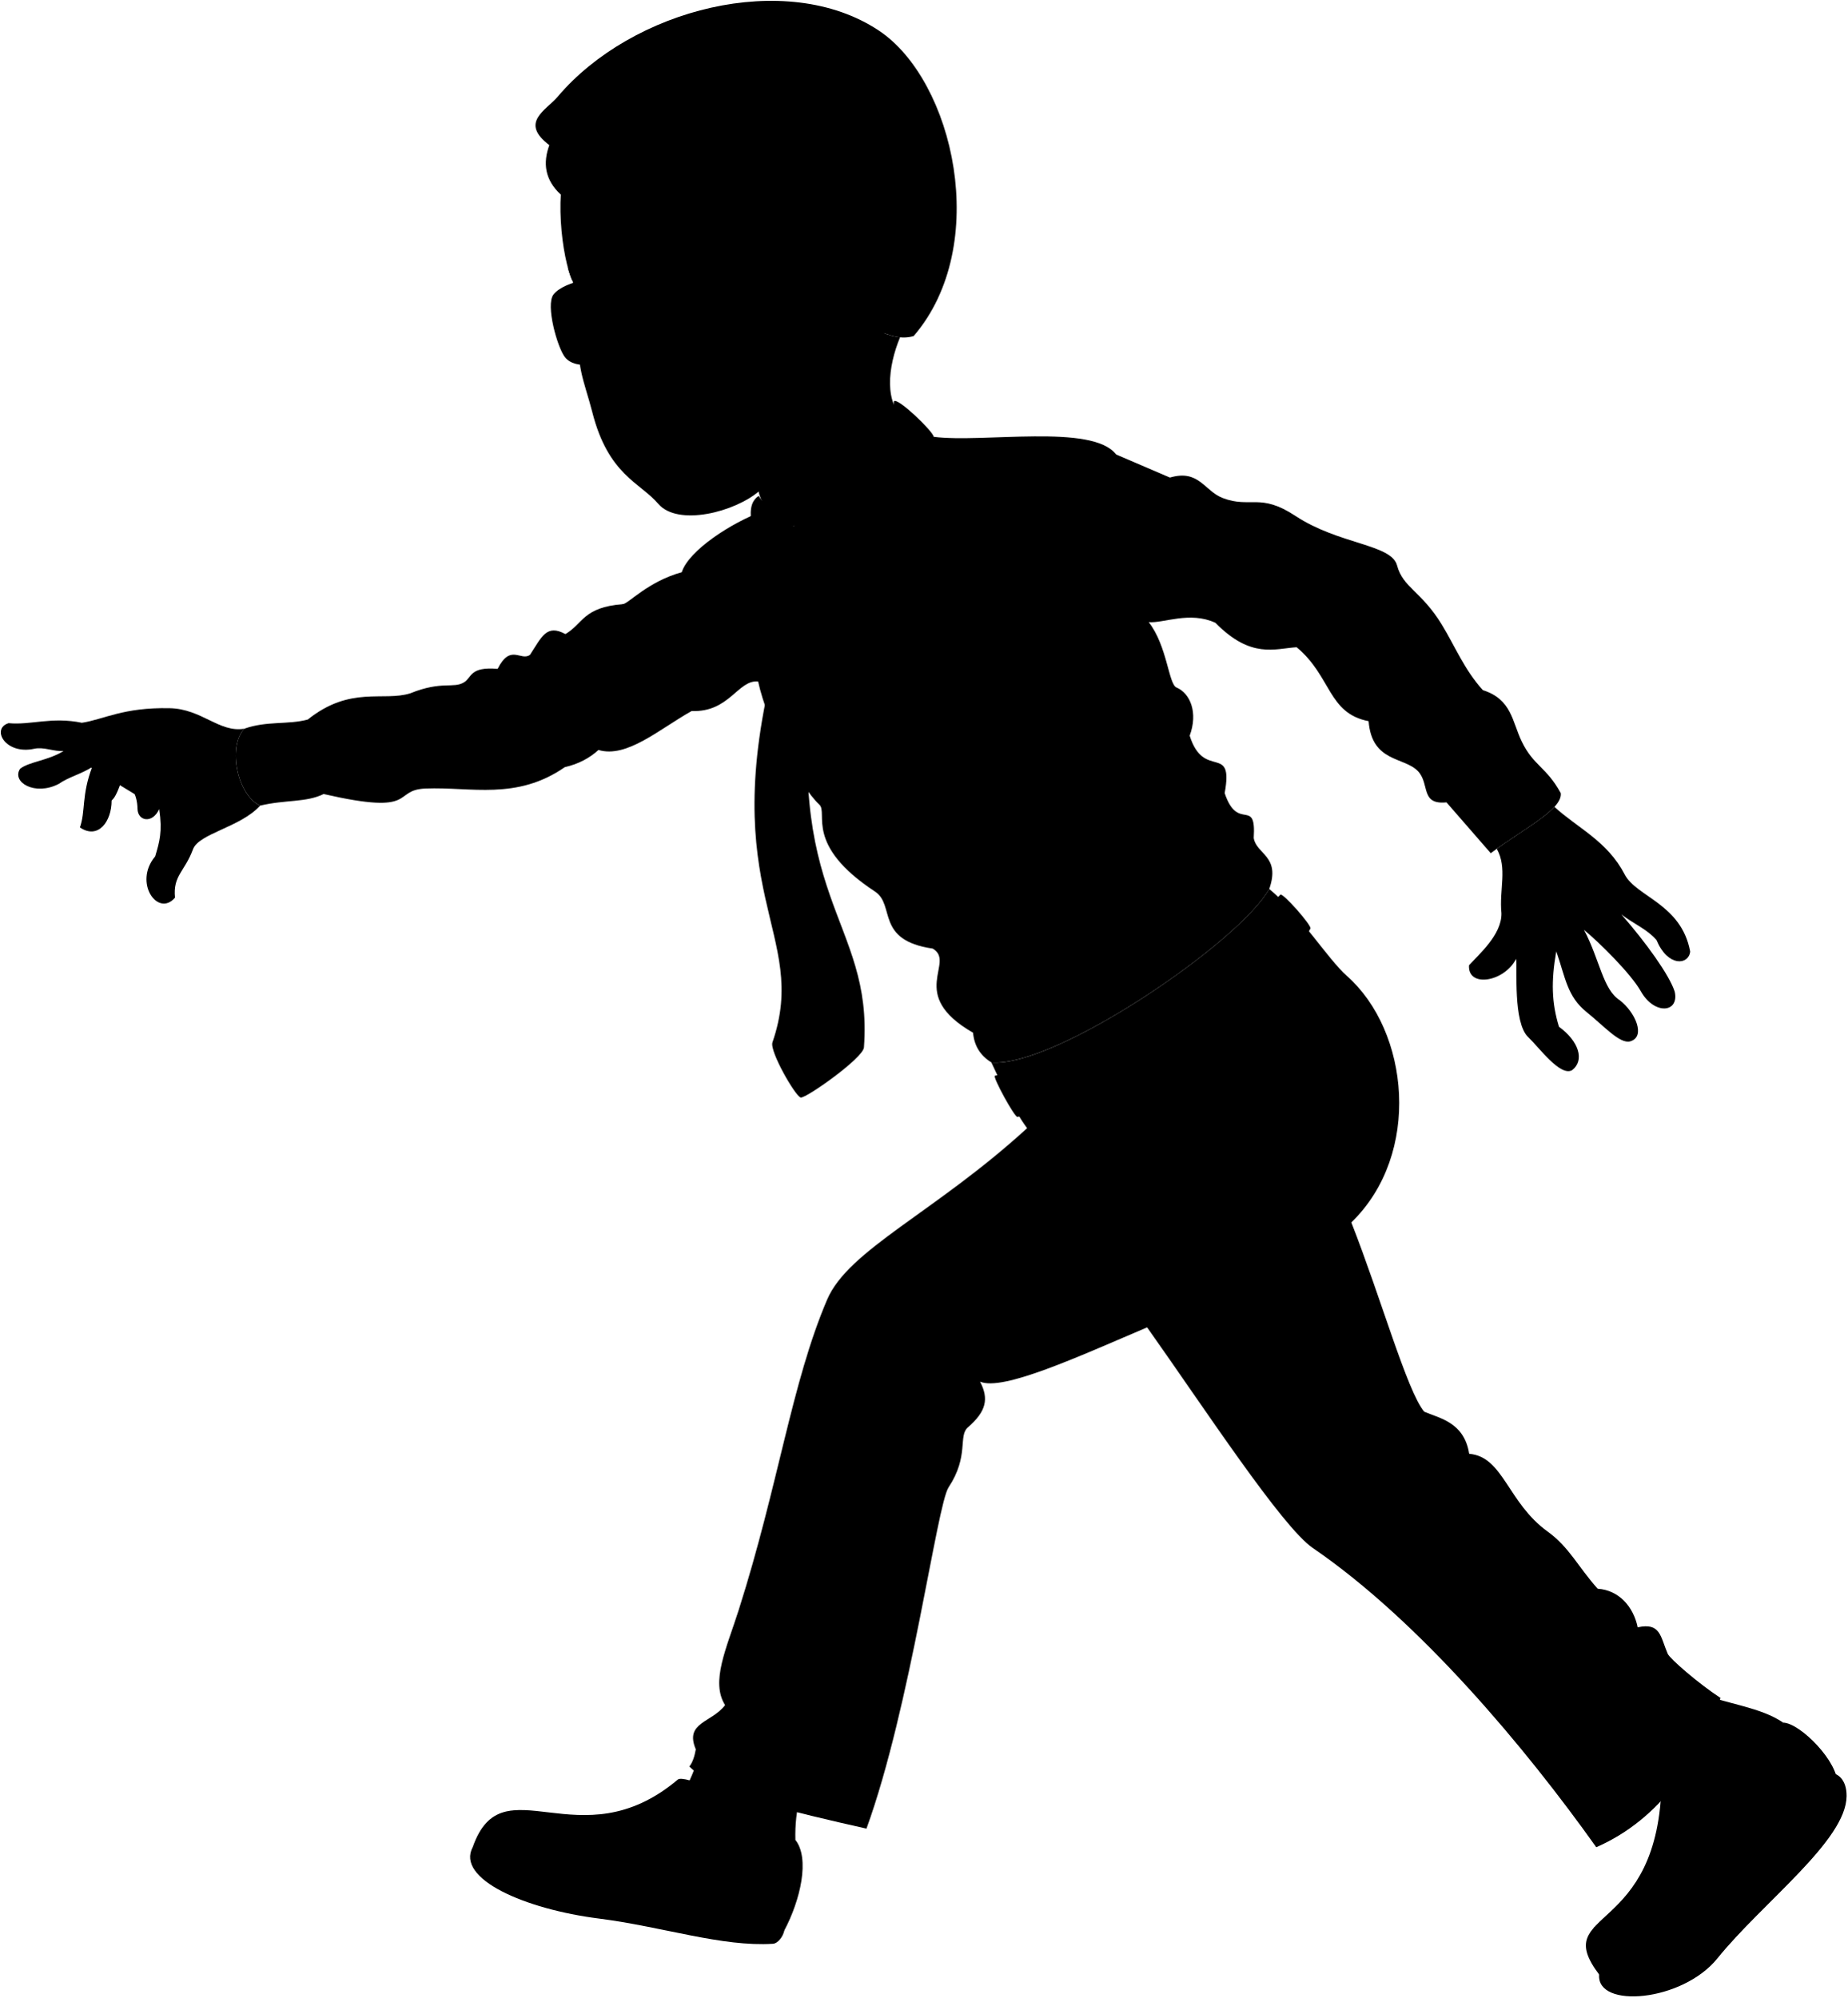
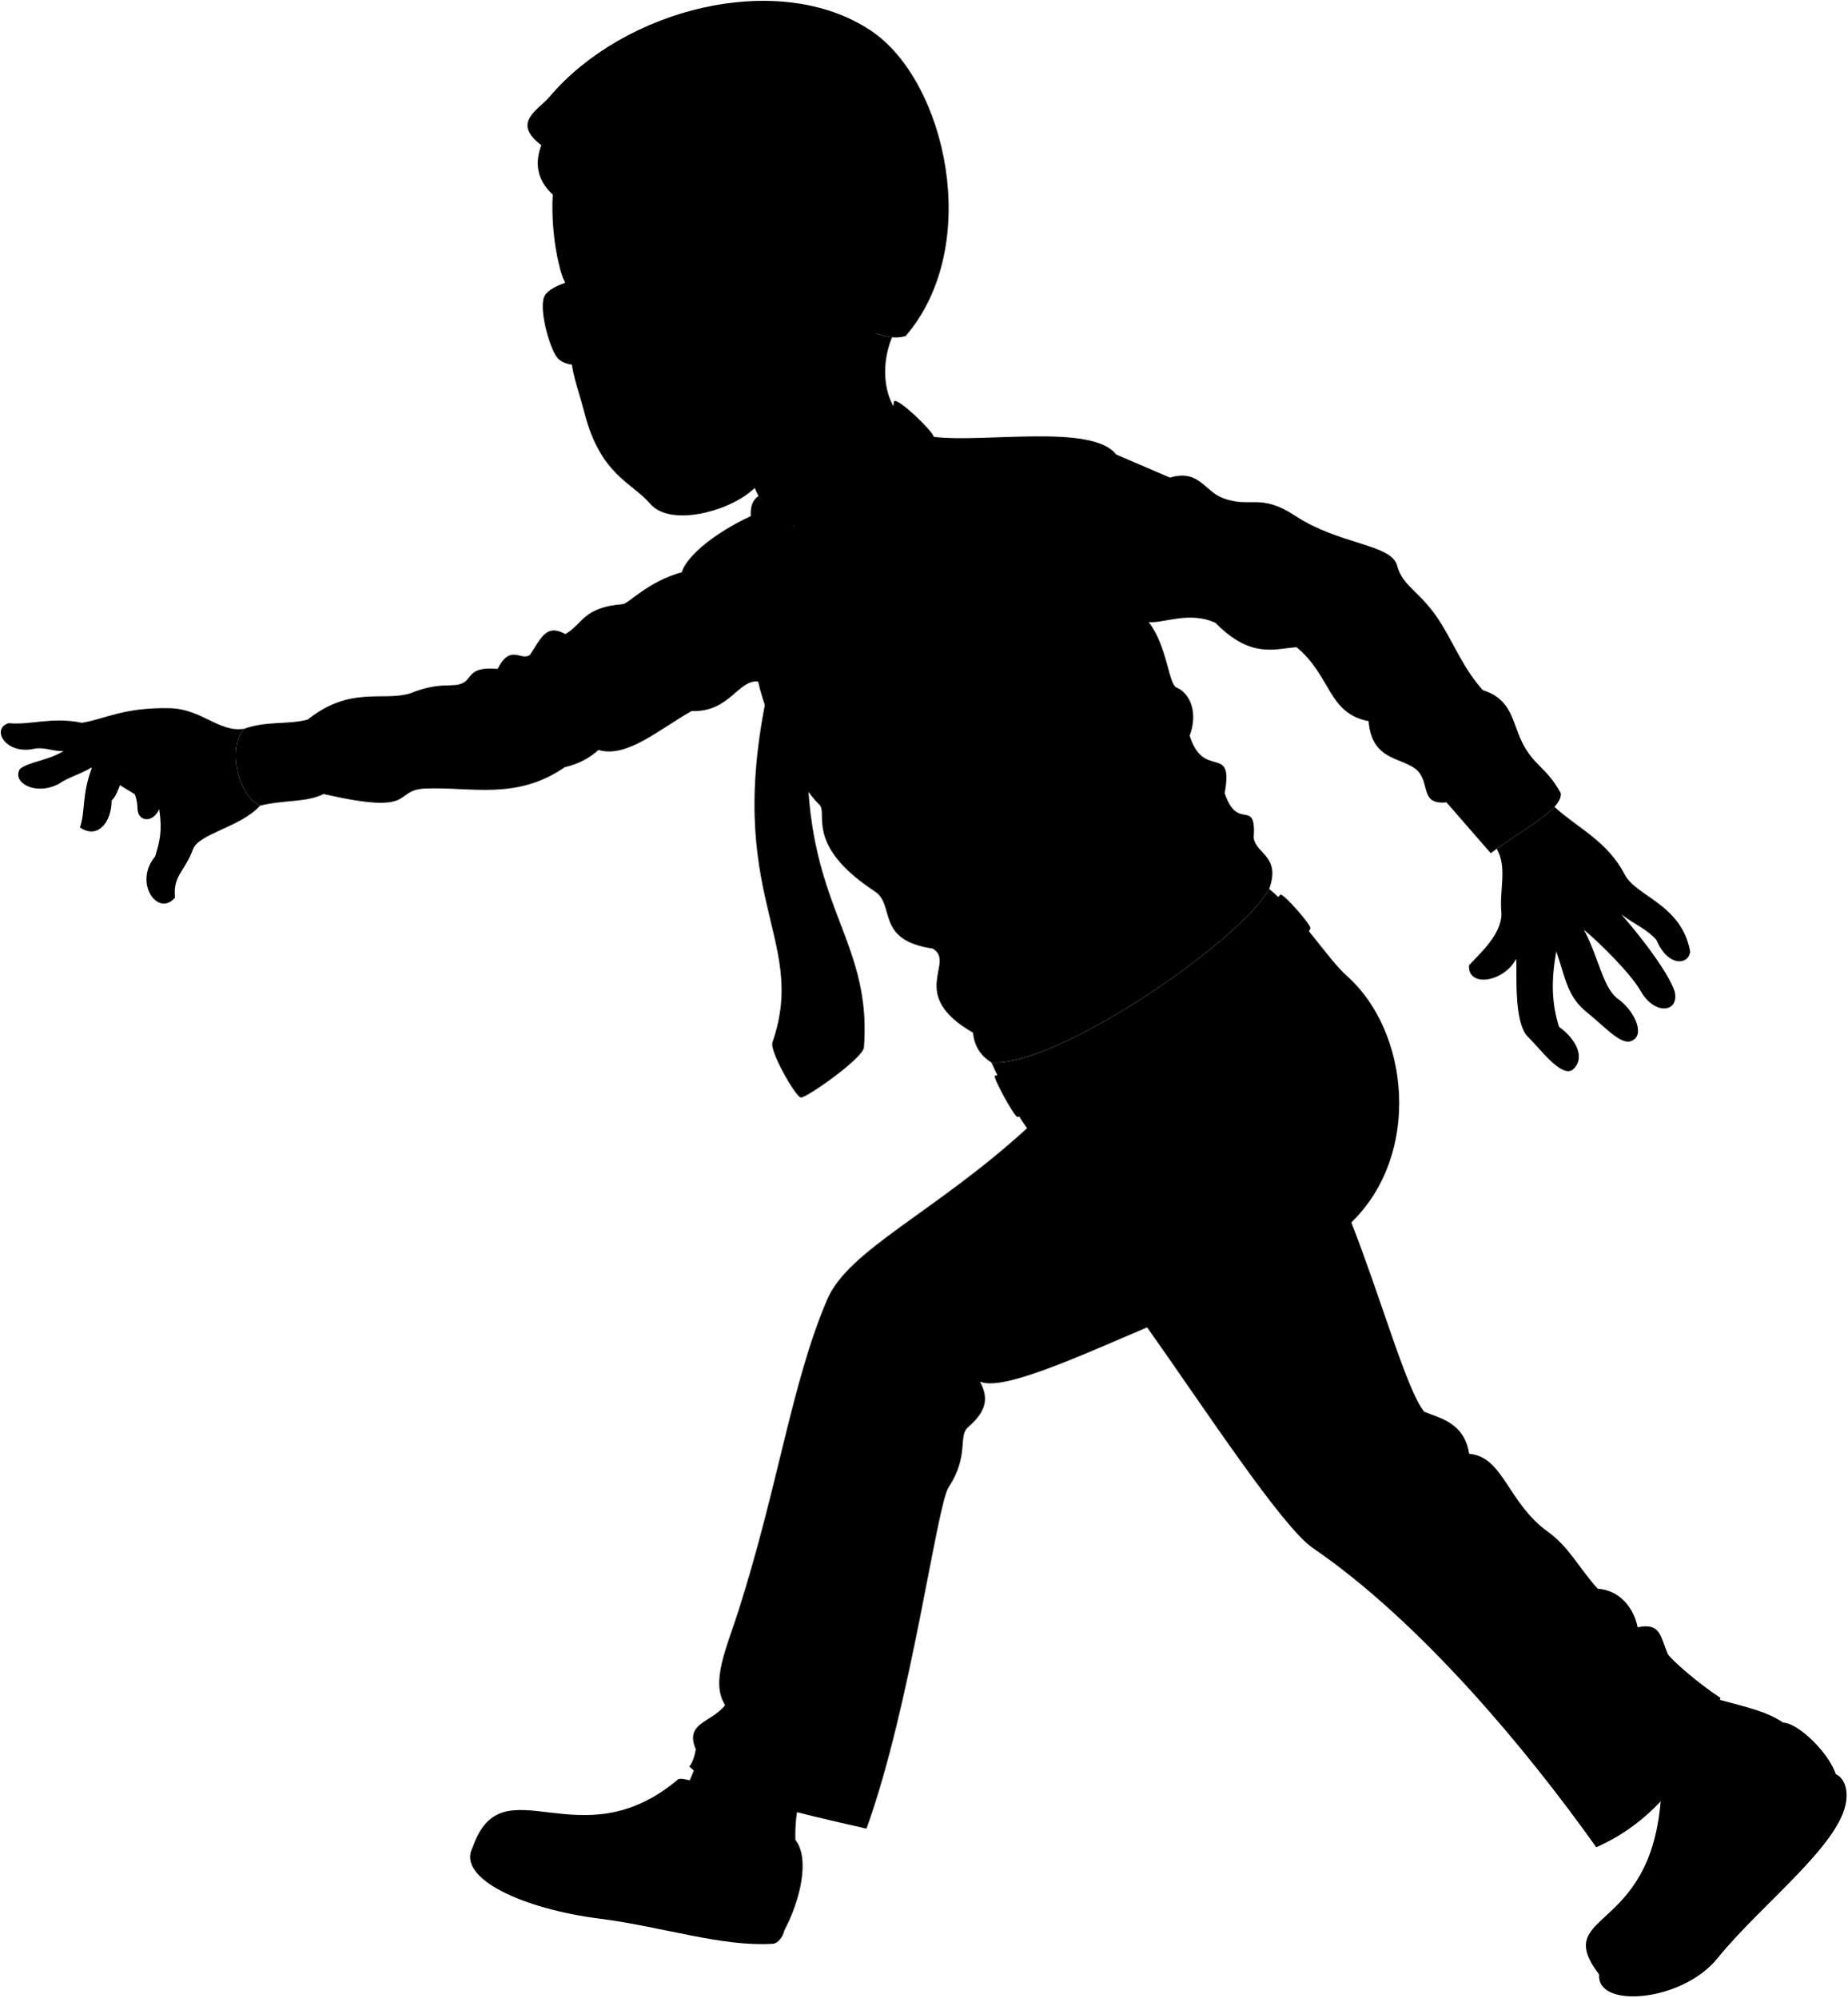
<svg viewBox="0 0 2295.84 2482.25">
  <g class="fatherSock">
    <path d="M2216,2141c25.18,259.71-217.18,204.57-99.61-35.47C2145.79,2117.78,2188.25,2121.87,2216,2141Z" />
    <path d="M866.37,2189.63c-7.67,21.26-16.6,40.34-27.77,55.53-11.43,89.81,107,122.47,149.85,41.6-.48-19.12,1.38-36.9,6.1-53Z" />
  </g>
  <g class="soleLightTan">
    <path d="M2271.58,2203.14c12-.56,23.41,8.51,23.26,29.12-.38,55.45-104.25,132-160.52,201.72-43.67,54.08-150.43,63.09-147,20.11Z" />
    <path d="M974.66,2399.41c-1.5,7.61-8.09,16.06-13.93,16.45-63,4.18-137.44-21.26-216.4-31.33-92.13-11.75-178.07-49.29-156.85-88.83" />
  </g>
  <g class="fatherShoe">
    <path d="M2216,2141c21.23.45,69.84,49.76,67.35,77.38-5.54,61.7-106.06,149-158.74,206.58-44.65,48.76-118.76,53.54-137.26,29.12-63.13-83.33,75.56-45.3,77.64-242.18,1.38-7.62,51.12-26.45,61.7-20.56,21.33,11.89,23.21,60.34,19.41,104.34C2188.61,2242.69,2215.13,2193.58,2216,2141Z" />
    <path d="M988.45,2286.76c18.2,23,6.4,74.45-13.79,112.65-5.1,11.62-148.89-16.83-244.11-31.84-61.38-9.67-133.2-40.69-143.07-71.87,37.08-106.19,132.26,19.43,254.89-83.94,8-6.36,73.66,22.79,77.39,37.9,1.29,22.2-11.68,42.66-40,58.05C919.38,2307.23,956,2300.89,988.45,2286.76Z" />
  </g>
  <path class="fatherPants" d="M1425.61,1649.74c-86,36.63-179.64,79.69-207.67,67.45,11.14,21.18,7.81,37.06-15.09,56.8-12.39,10.68,1.78,35.5-24,74.55-14.64,22.21-47,272.46-102.06,424.23-91.94-20.87-184.1-41.68-220.1-77.22,4.08-5.11,6.42-12.65,8-21.3-14.2-33.72,19.53-32.84,36.39-55-18.2-29,1.65-70.23,16.86-118,49.7-156.2,65.68-282.23,110-386.06,26.59-62.2,134-108.28,248.5-213-17-22.83-34.61-60.35-44.37-81.65,79.78,6.46,308.65-149.8,345.24-215.67,38.16,31.07,72.54,86.87,96.74,108.28,77.21,68.34,93.18,221,5.32,306.19,37.28,95,69.12,209.3,90.53,235.18,17.75,8,49.7,12.43,55.91,52.37,42.6,3.55,47.71,60.74,97.62,96.73,26.8,19.33,38.17,44.38,62.13,71,26.26,1.73,44.37,22.19,49.7,47.93,28.4-6.21,28.1,11.43,37.27,32.84,2.67,6.21,38.15,37,65.68,55-27.73,77.22-73.66,150-154.43,185.49C1896,2172.48,1764.43,2014.92,1631.52,1924,1593.19,1897.76,1496.62,1750,1425.61,1649.74Z" />
  <path class="fatherPantsPocket" d="M1488.69,1273.88c-13.87-60.08,30.27-79.17,89.73-57.54C1522.74,1244.37,1542.47,1258.5,1488.69,1273.88Z" />
  <g class="beltTan">
    <path d="M1236.46,1337c-3.51.71,24.51,52,28,51.2a470.2,470.2,0,0,0,46.61-14.21c17.51-13.83,33-25.07,43.59-29.76.38-15.9,8.39-28.09,22.15-40-3.62-6.18-6.83-12-9.12-16.57C1323.62,1311.12,1279.28,1328.26,1236.46,1337Z" />
    <path d="M1595.43,1199.72c-8.94-16.35-26.56-39.38-40.09-51.38-53.57,51.64-112.61,97-172.55,131,2,4,4.65,8.76,7.62,13.87,69.78-56.57,118.18-121.12,189.59-77.48Q1588.1,1207.79,1595.43,1199.72Z" />
    <path d="M1591.16,1112q-12,12.81-24.46,25.19c13.21,11.77,30.26,33.94,39.33,50.15a219.45,219.45,0,0,0,22.53-33.24C1630.54,1150.46,1594,1109,1591.16,1112Z" />
  </g>
  <path class="clothingSilver" d="M1317.36,1308.55c-6.46-5.09-41.95,8-40.49,15.26,1.79,8.91,25.29,45.68,32.83,51.28,13.38-10.61,25.66-19.78,35.53-25.78C1338,1334.78,1322.35,1312.48,1317.36,1308.55Z" />
  <path class="fatherShirt" d="M942.15,847c11.3,52,51.06,129.76,76.12,153.09,11.19,10.42-19,50.13,69.14,108,25.56,16.79,0,60.5,71.74,70.87,29.38,17.29-32.85,57,50.12,104.58,1.42,15.94,8.8,28.39,22.87,36.94,79.78,6.46,308.65-149.8,345.24-215.67,14.32-41.13-16-42.77-19.32-63.28,3.28-51.69-19.69-6.56-36.1-55.79,11.48-63.18-25.83-15.16-43.49-71.38,10.67-28.72.61-52.81-16.41-59.9-9.84-4.1-11.48-51.69-34.46-81.23,18.05,1.65,50.87-13.94,82.87.82,44.31,45.13,73.84,32,100.92,30.36,43.48,36.1,38.56,82.05,89.43,91.9,4.1,51.69,44.43,44,61.54,62.35,14.76,15.87,2.46,41.85,35.28,38.56l55,63.18c39.38-29.54,89.43-54.15,87-74.66-18-32.82-33.64-33.64-48.41-64-12.19-25.06-12.31-52.51-48.41-64-23-25.43-34.31-54-50.87-81.22-25.43-41.85-48.4-45.95-55.79-73.85-7-26.47-72.09-25.7-126.35-61.53-44-29-55.79-9-90.25-22.16-22.82-8.69-29.54-36.1-65.64-25.43L1387,564.83c-29.23-38.64-165.29-14-226.63-21.92-72.08,41.43-157.49,90.7-173.75,111.15-20.73-12.35-26.92-23-39.13-18.56-38,14-91.57,48.34-100.25,75.7-42.19,11.63-66.32,39.17-73.29,39.7-49.32,3.8-49.32,24.28-71.32,37.18-23.52-12.9-29.59,3.79-44,25.79-11.38,8.35-24.28-14.41-40.21,17.45-34.9-3-31.87,10.63-41.73,16.69-13.32,8.2-27.32-2.27-66.77,13.66-33.38,10.62-74.35-9.86-127.46,32.63-24.83,6.66-50.8,1.4-78.9,11.38-21.88,23.77-7.6,83.49,19.72,95.59,31.74-7.56,57.06-3.66,78.91-14.41,119.11,27.31,84.07-5.13,126.7-6.83,56.63-2.26,112.9,15,173-26.56,17.45-4,31-11.49,41.83-21.37,35.19,10.55,75.34-25.72,115.76-48.38C906.63,885.55,917,844.52,942.15,847Z" />
  <g class="fatherTie">
    <path d="M1013.69,816c3.76-25.42,12.92-59.88,10.19-95.39-9.89,3.43-32.61,6.07-41.36,2.17h0c-1.28,37.82-12.21,69.94-18.74,95.15-76.23,293.9,43.24,341-3.83,477.62-3.79,11,28.63,67.31,35.16,68.52s77.55-49,78.53-62.24C1085.54,1141.71,968.91,1119.17,1013.69,816Z" />
    <path d="M1038.74,650.4c-27.83,15-55.67,19.91-83.52,10.44,2.77,23.32,11.75,46.32,27.3,62,8.75,3.9,31.47,1.26,41.36-2.17C1037.76,700.29,1042,672.29,1038.74,650.4Z" />
  </g>
-   <path class="hairDarkGray" d="M1135.5,417.62C1232.17,305.1,1185.44,100,1092.18,38c-115.61-76.84-307.15-26.38-399,82-14.67,17.3-47.93,32.08-10.53,60.39-8,22-5.87,42.79,14.16,61.39C1008.61,315.84,1075.89,435.53,1135.5,417.62Z" />
+   <path class="hairDarkGray" d="M1125.5,417.62C1222.17,305.1,1175.44,100,1082.18,38c-115.61-76.84-307.15-26.38-399,82-14.67,17.3-47.93,32.08-10.53,60.39-8,22-5.87,42.79,14.16,61.39C998.61,315.84,1065.89,435.53,1125.5,417.62Z" />
  <g class="hairOverlapLine">
-     <path d="M943.85,193.29a336.27,336.27,0,0,0-40.67-10.17" />
-     <path d="M708.37,190a64.35,64.35,0,0,1-25.75-9.63" />
+     <path d="M933.85,193.29a336.27,336.27,0,0,0-40.67-10.17" />
+     <path d="M698.37,190a64.35,64.35,0,0,1-25.75-9.63" />
  </g>
-   <path class="hairEdgeLine" d="M882.43,152.23c-77.3-14.85-141.06-15.75-184.28,4.5" />
+   <path class="hairEdgeLine" d="M872.43,152.23c-77.3-14.85-141.06-15.75-184.28,4.5" />
  <g class="eye">
-     <polygon class="sclera" points="731.53 426.59 988.85 335.74 715.82 361.8 731.53 426.59" />
+     <polygon class="sclera" points="721.53 426.59 978.85 335.74 705.82 361.8 721.53 426.59" />
    <g class="irisDarkBrown">
-       <ellipse cx="839.72" cy="377.1" rx="16.78" ry="22.5" transform="translate(-55.48 162.75) rotate(-10.72)" />
-       <ellipse cx="735.66" cy="396.8" rx="11.3" ry="22.5" transform="translate(-60.96 143.74) rotate(-10.72)" />
+       <ellipse cx="829.72" cy="377.1" rx="16.78" ry="22.5" transform="translate(-55.66 160.89) rotate(-10.72)" />
+       <ellipse cx="725.66" cy="396.8" rx="11.3" ry="22.5" transform="translate(-61.14 141.88) rotate(-10.72)" />
    </g>
    <g class="pupil">
-       <ellipse cx="837.6" cy="377.5" rx="6.52" ry="8.75" transform="translate(-55.59 162.36) rotate(-10.72)" />
-       <ellipse cx="731.58" cy="397.57" rx="4.4" ry="8.75" transform="translate(-61.18 143) rotate(-10.72)" />
+       <ellipse cx="827.6" cy="377.5" rx="6.52" ry="8.75" transform="translate(-55.77 160.5) rotate(-10.72)" />
+       <ellipse cx="721.58" cy="397.57" rx="4.4" ry="8.75" transform="translate(-61.35 141.14) rotate(-10.72)" />
    </g>
  </g>
  <g class="skinEastAsian">
-     <path d="M1118.53,419.19c-13.75-1.31-28.91-8.36-47.94-19.24,0,0-222.51,203.82-84,254.11,38-35.62,115.15-62.23,139.35-131.54C1098.1,502.49,1103.27,456,1118.53,419.19Z" />
+     <path d="M1108.53,419.19c-13.75-1.31-28.91-8.36-47.94-19.24,0,0-227.28,177.62-74,254.11,38-35.62,115.15-62.23,139.35-131.54C1098.1,502.49,1093.27,456,1108.53,419.19Z" />
    <path d="M303.57,905.68c-31.05,5.24-52.71-24.64-92.69-25.5-57.56-1.24-81.79,13.9-109.06,18.14-37.8-7.79-63,3.1-91.13.47-22.16,6.76-4.13,39.69,31.92,31.8,12-2.63,24.42,3.8,36.44,2.76-19.16,12-43,13.31-54.09,22.15C14.07,972,43.37,989.68,73,974.28c12.39-8.63,27.42-12,41.6-21-13.43,34.5-8.18,55.17-15.31,75.08,22.53,15.39,39.43-7.14,39.43-33.43,7.77-6.85,10.89-24,17.59-36,5.5,21.18,14.17,26.31,14.56,46.41.3,15.11,18.53,18.92,26.94.25,4.26,28.19.34,40.74-5,58.82-27.46,32.5,3.44,76.12,24.64,51.28-2.66-27.65,12-32.21,22.35-60.11,7.41-19.89,59.07-27.29,83.43-54.29C296,989.17,281.69,929.45,303.57,905.68Z" />
    <path d="M2019.16,1086.94c-21.66-41.75-58.34-57.51-87.4-84.14-14,15.33-44.37,32.62-71.66,52.13,13.54,24.13,2.86,50.25,5.81,80.16.47,26.7-28.1,51.06-40.28,64.64-1.87,28.11,43.56,21.08,58.55-8,1.61,11.24-4.12,79.12,15,97.28,13.73,13,39.67,49.24,54.49,41.11,16.26-12.43,8.13-36.33-16.25-54-9.05-29.53-10-56.41-3.35-93.7,11.48,33,13.51,56,37.77,75.53,22,17.69,41.11,39.68,54,36.33,20.07-5.74,6.21-36.43-12.91-51.15-21-13.38-24.86-50.67-44.46-87.48,19.06,15.68,58.3,54.42,70.75,76.49,16.73,29.64,47.8,26.77,42.07.48-6.36-20.34-35.88-61.41-66.38-96.14,16.1,12.28,31.77,18.21,43.63,31.77,14.4,34.31,40.23,31,41.94,14.4C2089.48,1123.37,2033.55,1114.67,2019.16,1086.94Z" />
-     <path d="M723.23,414.3c-4.52-7.37-4.73-16-.1-21.83C705,387,717.57,363,711.78,350.13,698,320.78,687.21,233,708.37,190c8.08,3.17,19.7,4.16,33,4.11,36-19.39,113.92-20.92,161.82-10.94,27.76,113.21,88,54.53,93.56,144.9a259.37,259.37,0,0,0,48.63-12.79c2.1-38.22,51.39-59.74,73.76-19.2,26,47-3.73,78.54-13,102.72-8.46,25.18-32.38,44.66-53.79,25.71,15.45,124.17-63.69,146.62-108.64,185.61C913.26,636.5,842.38,654.6,818,626.14,795.19,599.45,755.9,590.5,736,512,726.92,476.31,712.91,447.88,723.23,414.3Zm100.93-35.22c25.92,11,50.33-4.46,67.16-19.21-9.2-4.2-34.53-8.35-52.84-7.88-2.34.06-16-.11-18.9,21.59C818.8,379.33,821.94,378.14,824.16,379.08Zm-62.22,5.16c-8.27-8.09-23.44-18.58-39.24-6.23-2,6.11,1,17.63,4.19,23.41,14.47,5.9,28.31-11.53,32-12C762.69,388.85,764.2,386.45,761.94,384.24Z" />
+     <path d="M1029.76,521.76c-22.63,44.4-66.63,62.82-96,88.31C903.26,636.5,832.38,654.6,808,626.14,785.19,599.45,745.9,590.5,726,512c-9.05-35.64-23.06-64.07-12.74-97.65-4.52-7.37-4.73-16-.1-21.83C695,387,707.57,363,701.78,350.13,688,320.78,677.21,233,698.37,190c8.08,3.17,19.7,4.16,33,4.11,36-19.39,113.92-20.92,161.82-10.94,27.76,113.21,88,54.53,93.56,144.9a259.37,259.37,0,0,0,48.63-12.79c2.1-38.22,51.39-59.74,73.76-19.2,26,47-3.73,78.54-13,102.72-8.46,25.18-32.38,44.66-53.79,25.71M814.16,379.08c25.92,11,50.33-4.46,67.16-19.21-9.2-4.2-34.53-8.35-52.84-7.88-2.34.06-16-.11-18.9,21.59C808.8,379.33,811.94,378.14,814.16,379.08Zm-62.22,5.16c-8.27-8.09-23.44-18.58-39.24-6.23-2,6.11,1,17.63,4.19,23.41,14.47,5.9,28.31-11.53,32-12C752.69,388.85,754.2,386.45,751.94,384.24Z" />
  </g>
  <g class="skinOverlapLine">
    <path d="M1875.24,1143.39c5.92,18.4,9.19,34.75,8.94,48.38" />
    <path d="M101.82,898.32c26.11,3.58,42.44,10.28,60.44,13.56" />
    <path d="M79.05,933.35c31.94.87,48.77,13.49,77.3,25.56,18.3,13.17,36,19.06,41.5,46.66" />
    <path d="M114.64,953.29a47.38,47.38,0,0,0,12.12-8" />
  </g>
  <g class="skinFoldLine">
-     <path d="M1105.81,370.88c39.28-80.71-36.36-104.4-50.63-43.43" />
-     <path d="M1059.16,351.47c14.84,12.51-7.82,33.17,6.49,36.19,8.91,1.88,5.18-16,20.41-27.74,16.21-12.55-2.27-40.58-16.28-25.79" />
+     <path d="M1095.81,370.88c39.28-80.71-36.36-104.4-50.63-43.43" />
+     <path d="M1049.16,351.47c14.84,12.51-7.82,33.17,6.49,36.19,8.91,1.88,5.18-16,20.41-27.74,16.21-12.55-2.27-40.58-16.28-25.79" />
  </g>
  <g class="fatherCollar">
    <path d="M986.63,654.06c-17.54-13.56-36.15-24.43-43.77-37.75-22.88,15.25,2,54.29-5.39,100,13.26-30.45,3.7-77.64,17.64-76.81C961.53,639.85,970.86,651,986.63,654.06Z" />
    <path d="M986.63,654.06c11.73-34.53,116.08-57.89,124.26-155.33,4.35-5.35,48.76,37.31,49.49,44.18,5.22,49.5-69.7,108.54-91.3,156.17-36.83-27-41.69-52.51-57-58C1003,637.87,997.38,651.94,986.63,654.06Z" />
  </g>
  <g class="clothesDisplayLine">
    <path d="M634,2250.51c44.4,46.47,132.09,61.32,245.75,57.2" />
    <path d="M2146.11,2295.69c-51.76,73.4-116.15,115-165.38,100.23" />
  </g>
  <g class="clothesOverlapLine">
    <path d="M1427.6,773.23c-15.37,1.83-33.74-3.4-46.62-8.94" />
    <path d="M1276.51,1402.13c30.62-25.29,61-50.25,78.15-57.89.43-18.06,10.71-31.34,28.08-44.93,75.59-59.13,125.41-132,202.15-80.48-62.69-25.44-110.56-7.19-96.2,55.05,6.49,28.13,36.79,36.25,43.28,81.7" />
    <path d="M1679.44,1519.28c-57.12,57.06-150.71,83.26-253.83,130.46" />
  </g>
  <g class="clothesBorderLine">
    <path d="M382.47,894.3c-17.2,28.6-4.14,75.62,19.73,92.56" />
    <path d="M1797.64,997.22c18.65-2.48,90.48-54.73,93.53-75.48" />
  </g>
  <g class="clothesFoldLine">
    <path d="M439.61,883.64c-57,24.37-34.72,91,47.85,97.59" />
    <path d="M525.94,941.82c11.26-51.61,51.6-.94,96.65,16.89" />
    <path d="M618.43,831.32c-2.88,9-3.34,16.57-.54,22.29" />
    <path d="M658.64,813.87a37.48,37.48,0,0,0,18.93,44.53" />
    <path d="M702.64,788.08c-37.33,27.68-12.81,71.38,40,85.24" />
    <path d="M650.93,888.24C709,906.86,753.45,906.5,790,895.17" />
    <path d="M743.71,932.1c-60.28-.16-77.33-47.59-83.19,20.09" />
    <path d="M774,750.9c-63.88,39.82,29.38,116,121.57,99.5" />
    <path d="M859.47,883.72c-15.65-.45-29.45-2.05-40.14-5.61" />
    <path d="M820.39,772.07c31.42,20.6,67.26,34.44,107.12,42.1" />
    <path d="M847.25,711.2c-2.34,7.57-1.41,14.57-6.07,19.3" />
    <path d="M907.26,779.53c-57.56-34.11-18.12-33.58,26.11,3.19" />
    <path d="M1156.9,903.8c-22.63,48.48-51.68,95.93-99.65,116.35" />
    <path d="M1131.58,987.83c-20,19.12-36.44,40.62-45.25,67.34" />
    <path d="M1275.4,976c-31.06,67.6-68.68,120.64-116.35,151.37" />
    <path d="M1159.15,1179c12.83.1,28.45-2,43.53,7.1" />
    <path d="M1188.68,1143.51c96.42-119,123.35,7.54,1.08,89.42" />
    <path d="M1297,1174.21c-16.7,43.1-66.25,73.8-25.85,84" />
    <path d="M1209.27,1283.54c27.89,6,60.65-10,58,10.26" />
    <path d="M1323.35,1271.71c.53,30.17,25.31,9.16,16.16-31.78" />
    <path d="M1376.81,1266.77c13.33-31.15,2-113,42.34-65.43" />
    <path d="M1463.27,1210.87c-14.25-11.64-15.24-30.49-6.87-54.43" />
    <path d="M1549.05,1139.74c-8.67-22.31-11.85-44.17.53-39.86" />
    <path d="M1552.28,1042.78c-14.25,22.18-39.79,40.09-70.57,56" />
    <path d="M1522,985.74c-16,47.34-57,90.44.15,50.57" />
    <path d="M1493.56,975.45c-1.52,37.12-32.86,75.41-52.79,112.58" />
    <path d="M1478.47,914.36c-4.87,25.78-18.62,54.43-39.31,85.33" />
    <path d="M1444,939.35c-9.7,36.63-47.41,108.81-63,123.9" />
    <path d="M1398.76,793.38c1.36,60.9-8.27,115.91-31.24,163.75" />
    <path d="M1374,847.24c-5.92,36-24.78,66.26-43.09,96.42" />
    <path d="M1229.62,751.9c-21,34.3-37.52,68-47.94,100.73" />
    <path d="M1273.25,726c-21,39.59-39.79,77.35-46.86,105.58" />
    <path d="M1316.16,695.05c19.51,24.07,45.32,39.65,78.56,45.25" />
    <path d="M1392.84,642.26c13.26-21,35.16-36.19,61-48.71" />
    <path d="M1387,564.83c-38.8-10.24-111.32,37.51-95.36,54.8,7.92,8.58,22.63-17.59,39.6-19.48" />
    <path d="M1464.48,736.53c18.85,17,38.59,29,46,37.52" />
    <path d="M1611.39,804.41c-6.58-9.34-19.64-8.19-24.36-16.35-13.83-23.88,62.85-77.3,108.72-78.56" />
    <path d="M1446.25,644.77c-21.36,18.86,16.23,46.08,32.68,62.22,17.72,17.37,33.94,44.62,77.93,30.17" />
    <path d="M1768.65,825.77c-13.67,22.48-32.72,41.13-70.38,46.5" />
    <path d="M1847.84,870.39c11.31,19.48-15.71,71-44.62,76" />
    <path d="M1354.66,1344.24c65.82-47.84,122.76-4.87,128.08-16.8,6.55-14.7-23.68-31.73-57-24.43-25.16,5.5-48.57,5.79-55.9,24.43" />
    <path d="M1217.94,1717.19c-28.69-10.11-59.06-20.24-60.16-9.23-1.59,15.85,27.66,27.16,47.78,25.15" />
    <path d="M1244.29,1692.87c-38.22,11.07-146-26.23-143.85-49.29,1.14-12.28,45.27-4.53,75.45-8" />
    <path d="M1182.42,1784.92c-2-48-45.87-46.85-93.05-97.08-15.59-16.6-29.17,8.05,48.79,80.48" />
    <path d="M864.71,2174.25c7.07,14.14,18.66,25.16,34.25,33.43" />
    <path d="M901.1,2119.23c18.52,28.39,76.5,62.14-13.12,43.89" />
    <path d="M944.16,2103.06c-40.68-3.88-15.5,10.33.65,34.87" />
    <path d="M1650.54,1654.91c26.59,26,51.89,47.72,73.5,56.94" />
    <path d="M1770,1754.46c-24.07-6.33-51.33-20.54-80.09-38.47" />
    <path d="M1825.88,1806.83c-49.92-6.45-100.8-11.13-100.8-25.62,0-15.13,18.63-10.35,40.37-5.18" />
    <path d="M1985.63,1974.56c5.19,6.32,9.81,8.42,16,13.35,12.93,7.39-54.91,57.68-104.82,38.58" />
    <path d="M2035.33,2022.49c12.39,28-65.23,50.82-124.38,36.65" />
    <path d="M2018.77,2090.56c-31.62,14.11-56.54,32.05-66.54,58.53" />
    <path d="M1780.25,1826.29c30.62,9.51,57.84,23.91,79.54,46.29" />
    <path d="M1492.37,1284.05c66.08,31.82,126.44,25.75,183.82,0" />
    <path d="M1515.9,1315.43c26.36,7.32,69,2,47.11,19.28" />
    <path d="M1640.32,1338.42c-48.86-17.94,5.57-21.65,43.3-32.16" />
  </g>
-   <g class="head50">
-     <path class="lipMaleMedium__noStroke" d="M789.15,511.76c10.51,2,18.92,2.15,31.92-6,28-5.67,60.77,5.46,81.89,21,0,0-14,45.8-67.93,50.45-46.52,4-35.95-21.56-21.06-26.31C814.49,518.2,767.38,529.22,789.15,511.76Z" />
-     <path class="mouthInner" d="M800.92,527c22,4.76,44.65-25.06,76.46-14,24.37,10.25,27.53,15.53,15.87,25.3-22.53,18.88-51.37,2.7-84.25,14.6C811.65,534,804.65,533.85,800.92,527Z" />
-     <path class="tongue" d="M876.86,512.77l.52.17c8,3.36,13.7,6.19,17.36,8.82-9.28,10.49-34.51,21.41-54.57,26.2h.35a123.15,123.15,0,0,0-13.93.79,32.74,32.74,0,0,1,.42-12.83C847.69,533.77,872.12,520,876.86,512.77Z" />
+   <g class="head50__edited">
+     <path class="lipMaleMedium__noStroke" d="M779.15,511.76c10.51,2,18.92,2.15,31.92-6,28-5.67,60.77,5.46,81.89,21,0,0-14,45.8-67.93,50.45-46.52,4-35.95-21.56-21.06-26.31C804.49,518.2,757.38,529.22,779.15,511.76Z" />
+     <path class="mouthInner" d="M790.92,527c22,4.76,44.65-25.06,76.46-14,24.37,10.25,27.53,15.53,15.87,25.3-22.53,18.88-51.37,2.7-84.25,14.6C801.65,534,794.65,533.85,790.92,527Z" />
+     <path class="tongue" d="M866.86,512.77l.52.17c8,3.36,13.7,6.19,17.36,8.82-9.28,10.49-34.51,21.41-54.57,26.2h.35a123.15,123.15,0,0,0-13.93.79,32.74,32.74,0,0,1,.42-12.83C837.69,533.77,862.12,520,866.86,512.77Z" />
    <g class="teeth">
-       <path d="M876.86,512.77c-7.23,11-60.31,37.31-75.93,14.23C822.79,531.71,845.33,502.26,876.86,512.77Z" />
-       <path d="M893.25,538.24c-15.09,12.64-33,9.56-53.08,9.72,20.06-4.79,45.29-15.71,54.57-26.21C902.22,527.13,901.08,531.67,893.25,538.24Z" />
+       <path d="M866.86,512.77c-7.23,11-60.31,37.31-75.93,14.23C812.79,531.71,835.33,502.26,866.86,512.77Z" />
+       <path d="M883.25,538.24c-15.09,12.64-33,9.56-53.08,9.72,20.06-4.79,45.29-15.71,54.57-26.21C892.22,527.13,891.08,531.67,883.25,538.24Z" />
    </g>
    <g class="lipOverlapLine">
-       <path d="M779.7,506.56c-3.32,13.87,5.41,18.29,21.22,20.43" />
-       <path d="M800.86,565.52c-.12-5.4,2.2-9.79,8.14-12.68" />
+       <path d="M769.7,506.56c-3.32,13.87,5.41,18.29,21.22,20.43" />
+       <path d="M790.86,565.52c-.12-5.4,2.2-9.79,8.14-12.68" />
    </g>
    <g class="lipEdgeLine">
-       <path d="M821.07,505.72c-13,8.19-21.41,8-31.92,6" />
-       <path d="M861.12,568.24c-7.91,9.43-17.09,7.47-26.09,8.9s-14.66,4.1-23.69-1.69" />
+       <path d="M811.07,505.72c-13,8.19-21.41,8-31.92,6" />
+       <path d="M851.12,568.24c-7.91,9.43-17.09,7.47-26.09,8.9s-14.66,4.1-23.69-1.69" />
    </g>
    <g class="smileLine">
-       <path d="M774.46,305.66c1.34,12.1,4.91,23.54,14.21,33.29" />
-       <path d="M754,314.67c3.76,9.47,5.56,18.88,2.76,28.14" />
+       <path d="M764.46,305.66c1.34,12.1,4.91,23.54,14.21,33.29" />
+       <path d="M744,314.67c3.76,9.47,5.56,18.88,2.76,28.14" />
    </g>
    <g class="cheekLine">
-       <path d="M914.74,502.84c-11.3-16.95-24.09-16.15-42.25-26.63-23.35-13.46-24.78-21.52-39.5-26.31" />
-       <path d="M771.74,516.64c-1.93-7.95-3.16-20.34-1.08-27.95" />
+       <path d="M904.74,502.84c-11.3-16.95-24.09-16.15-42.25-26.63-23.35-13.46-24.78-21.52-39.5-26.31" />
+       <path d="M761.74,516.64c-1.93-7.95-3.16-20.34-1.08-27.95" />
    </g>
    <g class="noseLine">
-       <path d="M833,449.9c9.44,4.33,14.8,20.63,5.43,28.54" />
-       <path d="M761.3,442.52c-2,16.09-17.63,42.67,15,47.31,18.71,2.67,29.47-19.11,49.46-13" />
+       <path d="M823,449.9c9.44,4.33,14.8,20.63,5.43,28.54" />
+       <path d="M751.3,442.52c-2,16.09-17.63,42.67,15,47.31,18.71,2.67,29.47-19.11,49.46-13" />
    </g>
    <g class="eyeFoldLine">
-       <path d="M723.23,414.3c5.4,3.83,16.78,6,25.93,1.09" />
-       <path d="M833.49,398.67c16.17,6.74,37.37.77,49.08-14" />
+       <path d="M713.23,414.3c5.4,3.83,16.78,6,25.93,1.09" />
+       <path d="M823.49,398.67c16.17,6.74,37.37.77,49.08-14" />
    </g>
    <g class="eyeCornerLine">
-       <path d="M907.47,362.79a43.07,43.07,0,0,1-16.15-2.92" />
-       <path d="M823.64,354.12A46.29,46.29,0,0,1,838.48,352" />
-       <path d="M741.91,367.08c-7.31,5.09-17,5.51-23,15.9" />
+       <path d="M897.47,362.79a43.07,43.07,0,0,1-16.15-2.92" />
+       <path d="M813.64,354.12A46.29,46.29,0,0,1,828.48,352" />
+       <path d="M731.91,367.08c-7.31,5.09-17,5.51-23,15.9" />
    </g>
    <g class="eyebrowDarkGray">
-       <path d="M794.1,318.72c22.23,17.71,30.68.63,68.34-5.63,24.86-4.13,54.14,10.84,45.17-.94C826.5,277.59,820.34,317.54,794.1,318.72Z" />
-       <path d="M740.18,327.38c-4,15.54-15.93,18.15-29.1,21.18a118.17,118.17,0,0,1-5.5-16.36C719.41,328.63,731.25,333,740.18,327.38Z" />
+       <path d="M784.1,318.72c22.23,17.71,30.68.63,68.34-5.63,24.86-4.13,54.14,10.84,45.17-.94C816.5,277.59,810.34,317.54,784.1,318.72Z" />
+       <path d="M730.18,327.38c-4,15.54-15.93,18.15-29.1,21.18a118.17,118.17,0,0,1-5.5-16.36C709.41,328.63,721.25,333,730.18,327.38Z" />
    </g>
    <g class="fatherGlassesDisplayLine">
-       <path d="M765.24,369.38c-6.65-35.63-65-19.9-77.48-3.28-9.91,13.26,4.9,65.7,14.19,77.66,13.28,17.08,49,8.39,57.44.87C768.88,436.18,772.15,406.38,765.24,369.38Z" />
-       <path d="M789.54,364.53c-6.71-36.13,58.78-47.5,79.51-36.64,17.11,8.95,22.13,69.93,16.36,85.94-8.08,22.39-50.36,25.39-61.95,20.72C810.76,429.42,796.51,402.05,789.54,364.53Z" />
-       <path d="M789.54,364.53c-2.26-6-24-1.41-24.3,4.85" />
+       <path d="M755.24,369.38c-6.65-35.63-65-19.9-77.48-3.28-9.91,13.26,4.9,65.7,14.19,77.66,13.28,17.08,49,8.39,57.44.87C758.88,436.18,762.15,406.38,755.24,369.38Z" />
+       <path d="M779.54,364.53c-6.71-36.13,58.78-47.5,79.51-36.64,17.11,8.95,22.13,69.93,16.36,85.94-8.08,22.39-50.36,25.39-61.95,20.72C800.76,429.42,786.51,402.05,779.54,364.53Z" />
+       <path d="M779.54,364.53c-2.26-6-24-1.41-24.3,4.85" />
    </g>
  </g>
</svg>
